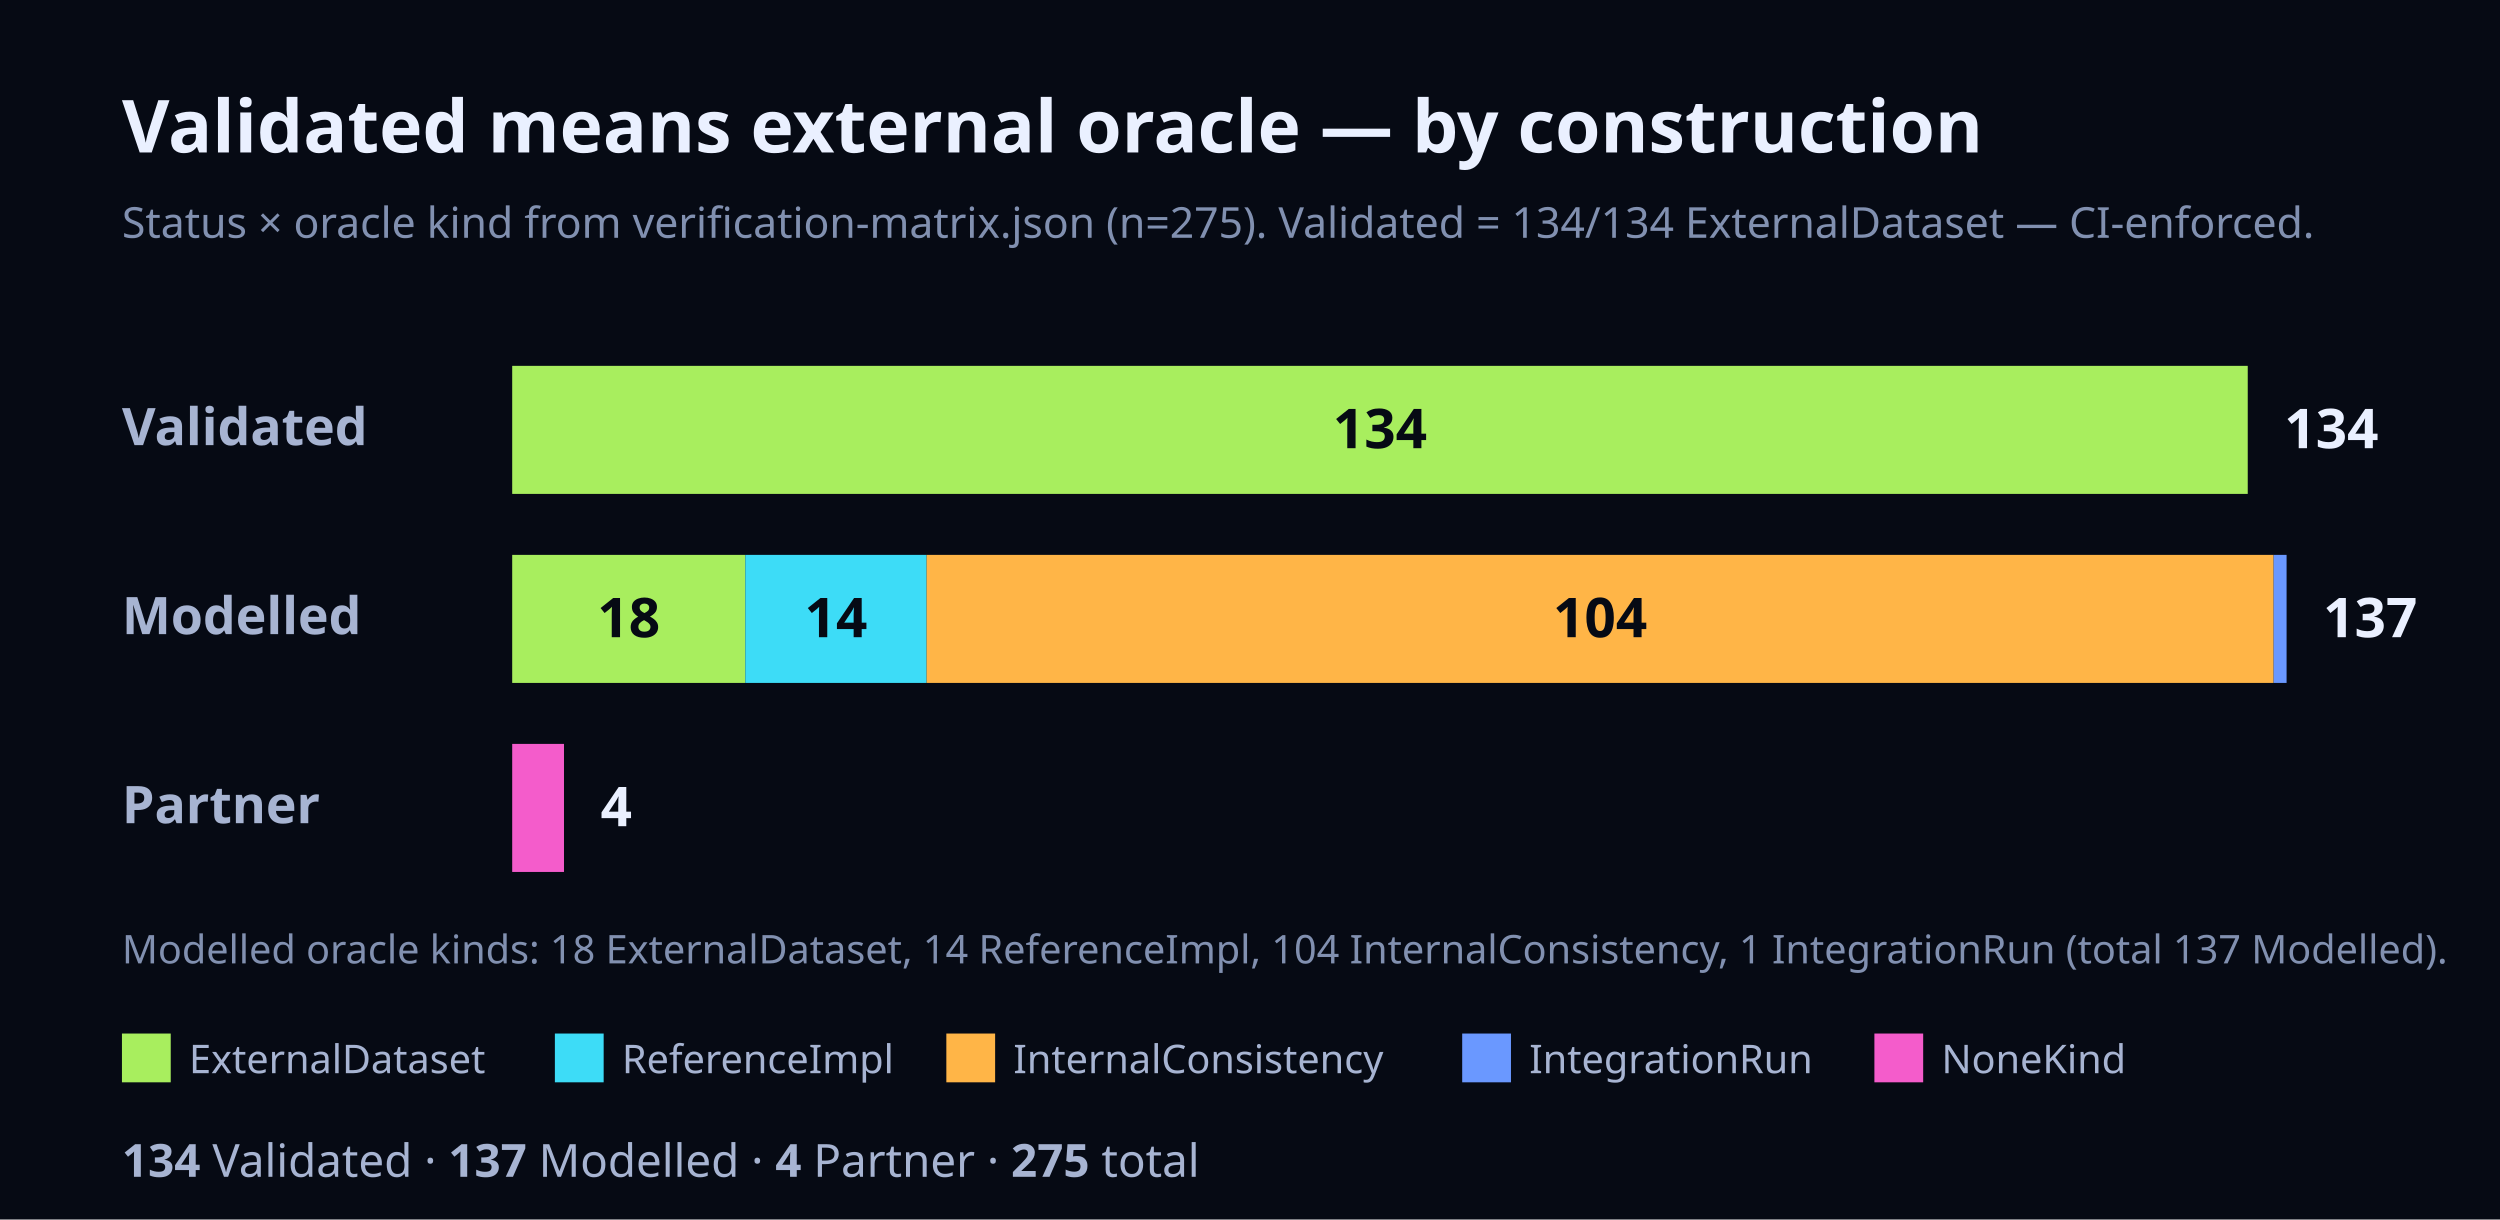
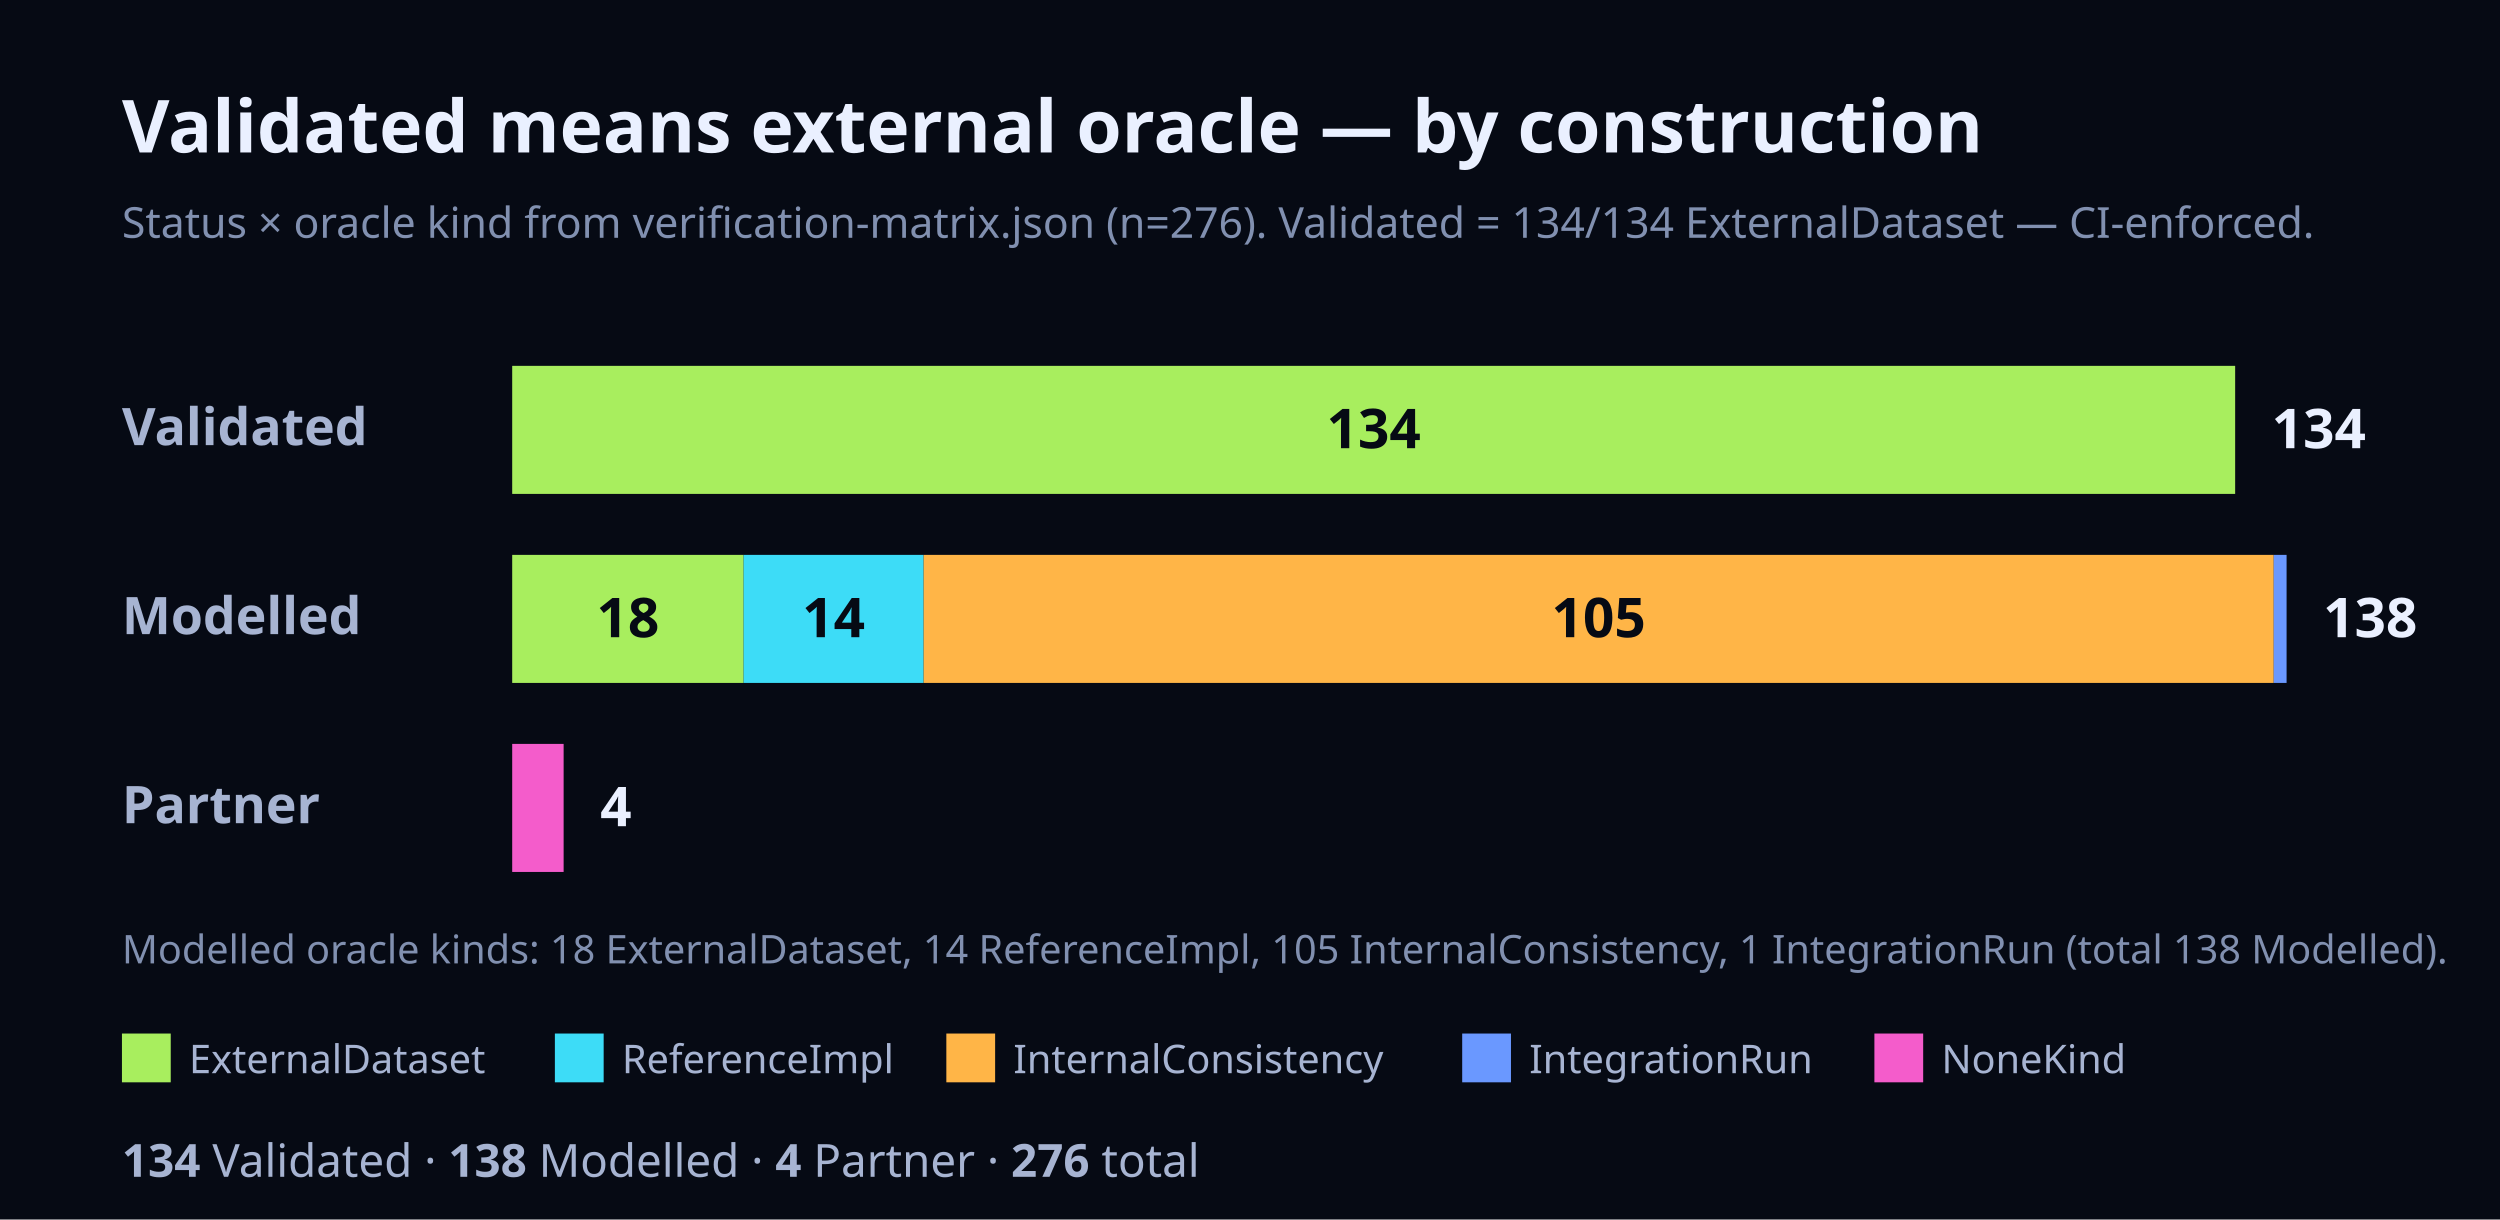
<svg xmlns="http://www.w3.org/2000/svg" width="820" height="400" viewBox="0 0 820 400" font-family="Geist, ui-sans-serif, system-ui, sans-serif">
  <rect x="0" y="0" width="820" height="400" fill="#060A14" />
  <text x="40" y="50" font-size="24" font-weight="700" fill="#EAF0FF">Validated means external oracle — by construction</text>
-   <text x="40" y="78" font-size="14" fill="#8190B0">Status × oracle kind from verification-matrix.json (n=275). Validated = 134/134 ExternalDataset — CI-enforced.</text>
+   <text x="40" y="78" font-size="14" fill="#8190B0">Status × oracle kind from verification-matrix.json (n=276). Validated = 134/134 ExternalDataset — CI-enforced.</text>
  <text x="40" y="146" font-size="17" font-weight="700" fill="#A7B4D2">Validated</text>
-   <rect x="168" y="120" width="569.26" height="42" fill="#A8EE5E" />
-   <text x="452.63" y="147" font-size="18" font-weight="700" fill="#060A14" text-anchor="middle">134</text>
-   <text x="749.26" y="147" font-size="18" font-weight="700" fill="#EAF0FF">134</text>
+   <rect x="168" y="120" width="565.13" height="42" fill="#A8EE5E" />
+   <text x="450.57" y="147" font-size="18" font-weight="700" fill="#060A14" text-anchor="middle">134</text>
+   <text x="745.13" y="147" font-size="18" font-weight="700" fill="#EAF0FF">134</text>
  <text x="40" y="208" font-size="17" font-weight="700" fill="#A7B4D2">Modelled</text>
-   <rect x="168" y="182" width="76.47" height="42" fill="#A8EE5E" />
-   <text x="206.23" y="209" font-size="18" font-weight="700" fill="#060A14" text-anchor="middle">18</text>
-   <rect x="244.47" y="182" width="59.47" height="42" fill="#3DDCF7" />
-   <text x="274.2" y="209" font-size="18" font-weight="700" fill="#060A14" text-anchor="middle">14</text>
-   <rect x="303.94" y="182" width="441.81" height="42" fill="#FFB547" />
-   <text x="524.85" y="209" font-size="18" font-weight="700" fill="#060A14" text-anchor="middle">104</text>
-   <rect x="745.75" y="182" width="4.25" height="42" fill="#6A98FF" />
-   <text x="762" y="209" font-size="18" font-weight="700" fill="#EAF0FF">137</text>
+   <rect x="168" y="182" width="75.91" height="42" fill="#A8EE5E" />
+   <text x="205.96" y="209" font-size="18" font-weight="700" fill="#060A14" text-anchor="middle">18</text>
+   <rect x="243.91" y="182" width="59.04" height="42" fill="#3DDCF7" />
+   <text x="273.43" y="209" font-size="18" font-weight="700" fill="#060A14" text-anchor="middle">14</text>
+   <rect x="302.96" y="182" width="442.83" height="42" fill="#FFB547" />
+   <text x="524.37" y="209" font-size="18" font-weight="700" fill="#060A14" text-anchor="middle">105</text>
+   <rect x="745.78" y="182" width="4.22" height="42" fill="#6A98FF" />
+   <text x="762" y="209" font-size="18" font-weight="700" fill="#EAF0FF">138</text>
  <text x="40" y="270" font-size="17" font-weight="700" fill="#A7B4D2">Partner</text>
-   <rect x="168" y="244" width="16.99" height="42" fill="#F45CCB" />
-   <text x="196.99" y="271" font-size="18" font-weight="700" fill="#EAF0FF">4</text>
-   <text x="40" y="316" font-size="13" fill="#8190B0">Modelled oracle kinds: 18 ExternalDataset, 14 ReferenceImpl, 104 InternalConsistency, 1 IntegrationRun (total 137 Modelled).</text>
+   <rect x="168" y="244" width="16.87" height="42" fill="#F45CCB" />
+   <text x="196.87" y="271" font-size="18" font-weight="700" fill="#EAF0FF">4</text>
+   <text x="40" y="316" font-size="13" fill="#8190B0">Modelled oracle kinds: 18 ExternalDataset, 14 ReferenceImpl, 105 InternalConsistency, 1 IntegrationRun (total 138 Modelled).</text>
  <rect x="40" y="339" width="16" height="16" fill="#A8EE5E" />
  <text x="62" y="352" font-size="13" fill="#A7B4D2">ExternalDataset</text>
  <rect x="182" y="339" width="16" height="16" fill="#3DDCF7" />
  <text x="204" y="352" font-size="13" fill="#A7B4D2">ReferenceImpl</text>
  <rect x="310.4" y="339" width="16" height="16" fill="#FFB547" />
  <text x="332.4" y="352" font-size="13" fill="#A7B4D2">InternalConsistency</text>
  <rect x="479.6" y="339" width="16" height="16" fill="#6A98FF" />
  <text x="501.6" y="352" font-size="13" fill="#A7B4D2">IntegrationRun</text>
  <rect x="614.8" y="339" width="16" height="16" fill="#F45CCB" />
  <text x="636.8" y="352" font-size="13" fill="#A7B4D2">NoneKind</text>
  <text x="40" y="386" font-size="15" fill="#A7B4D2">
-     <tspan font-weight="700">134</tspan> Validated · <tspan font-weight="700">137</tspan> Modelled · <tspan font-weight="700">4</tspan> Partner · <tspan font-weight="700">275</tspan> total</text>
+     <tspan font-weight="700">134</tspan> Validated · <tspan font-weight="700">138</tspan> Modelled · <tspan font-weight="700">4</tspan> Partner · <tspan font-weight="700">276</tspan> total</text>
</svg>
